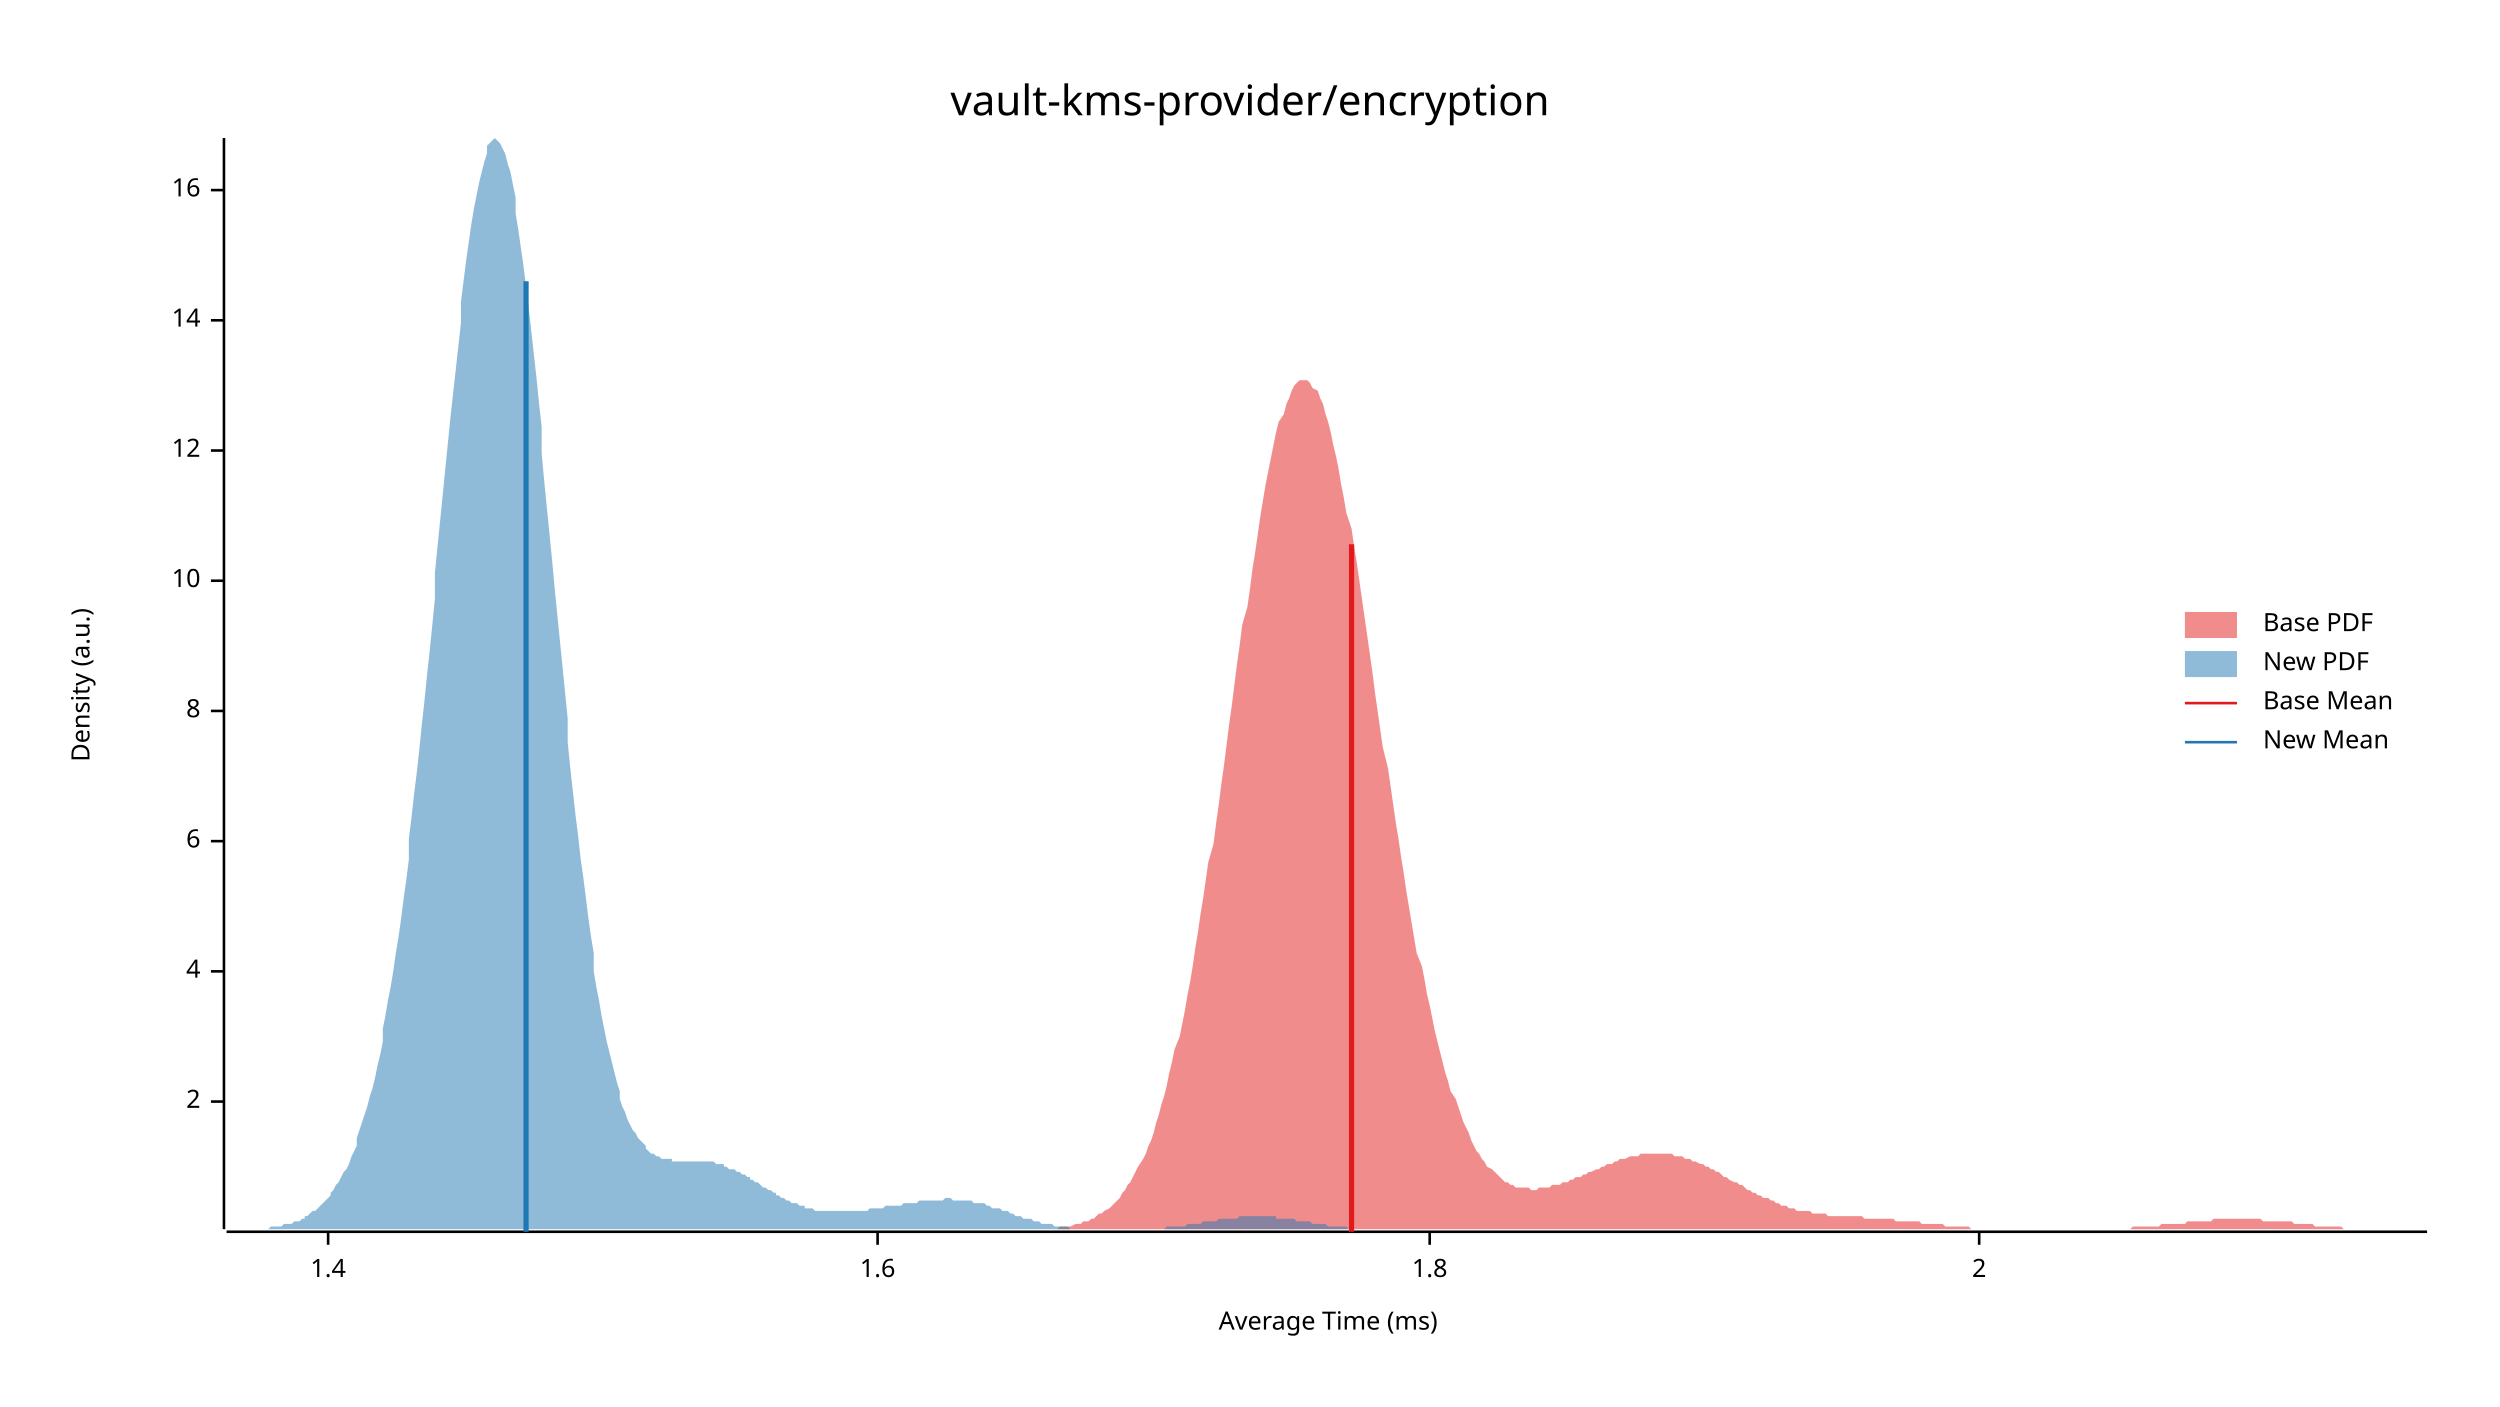
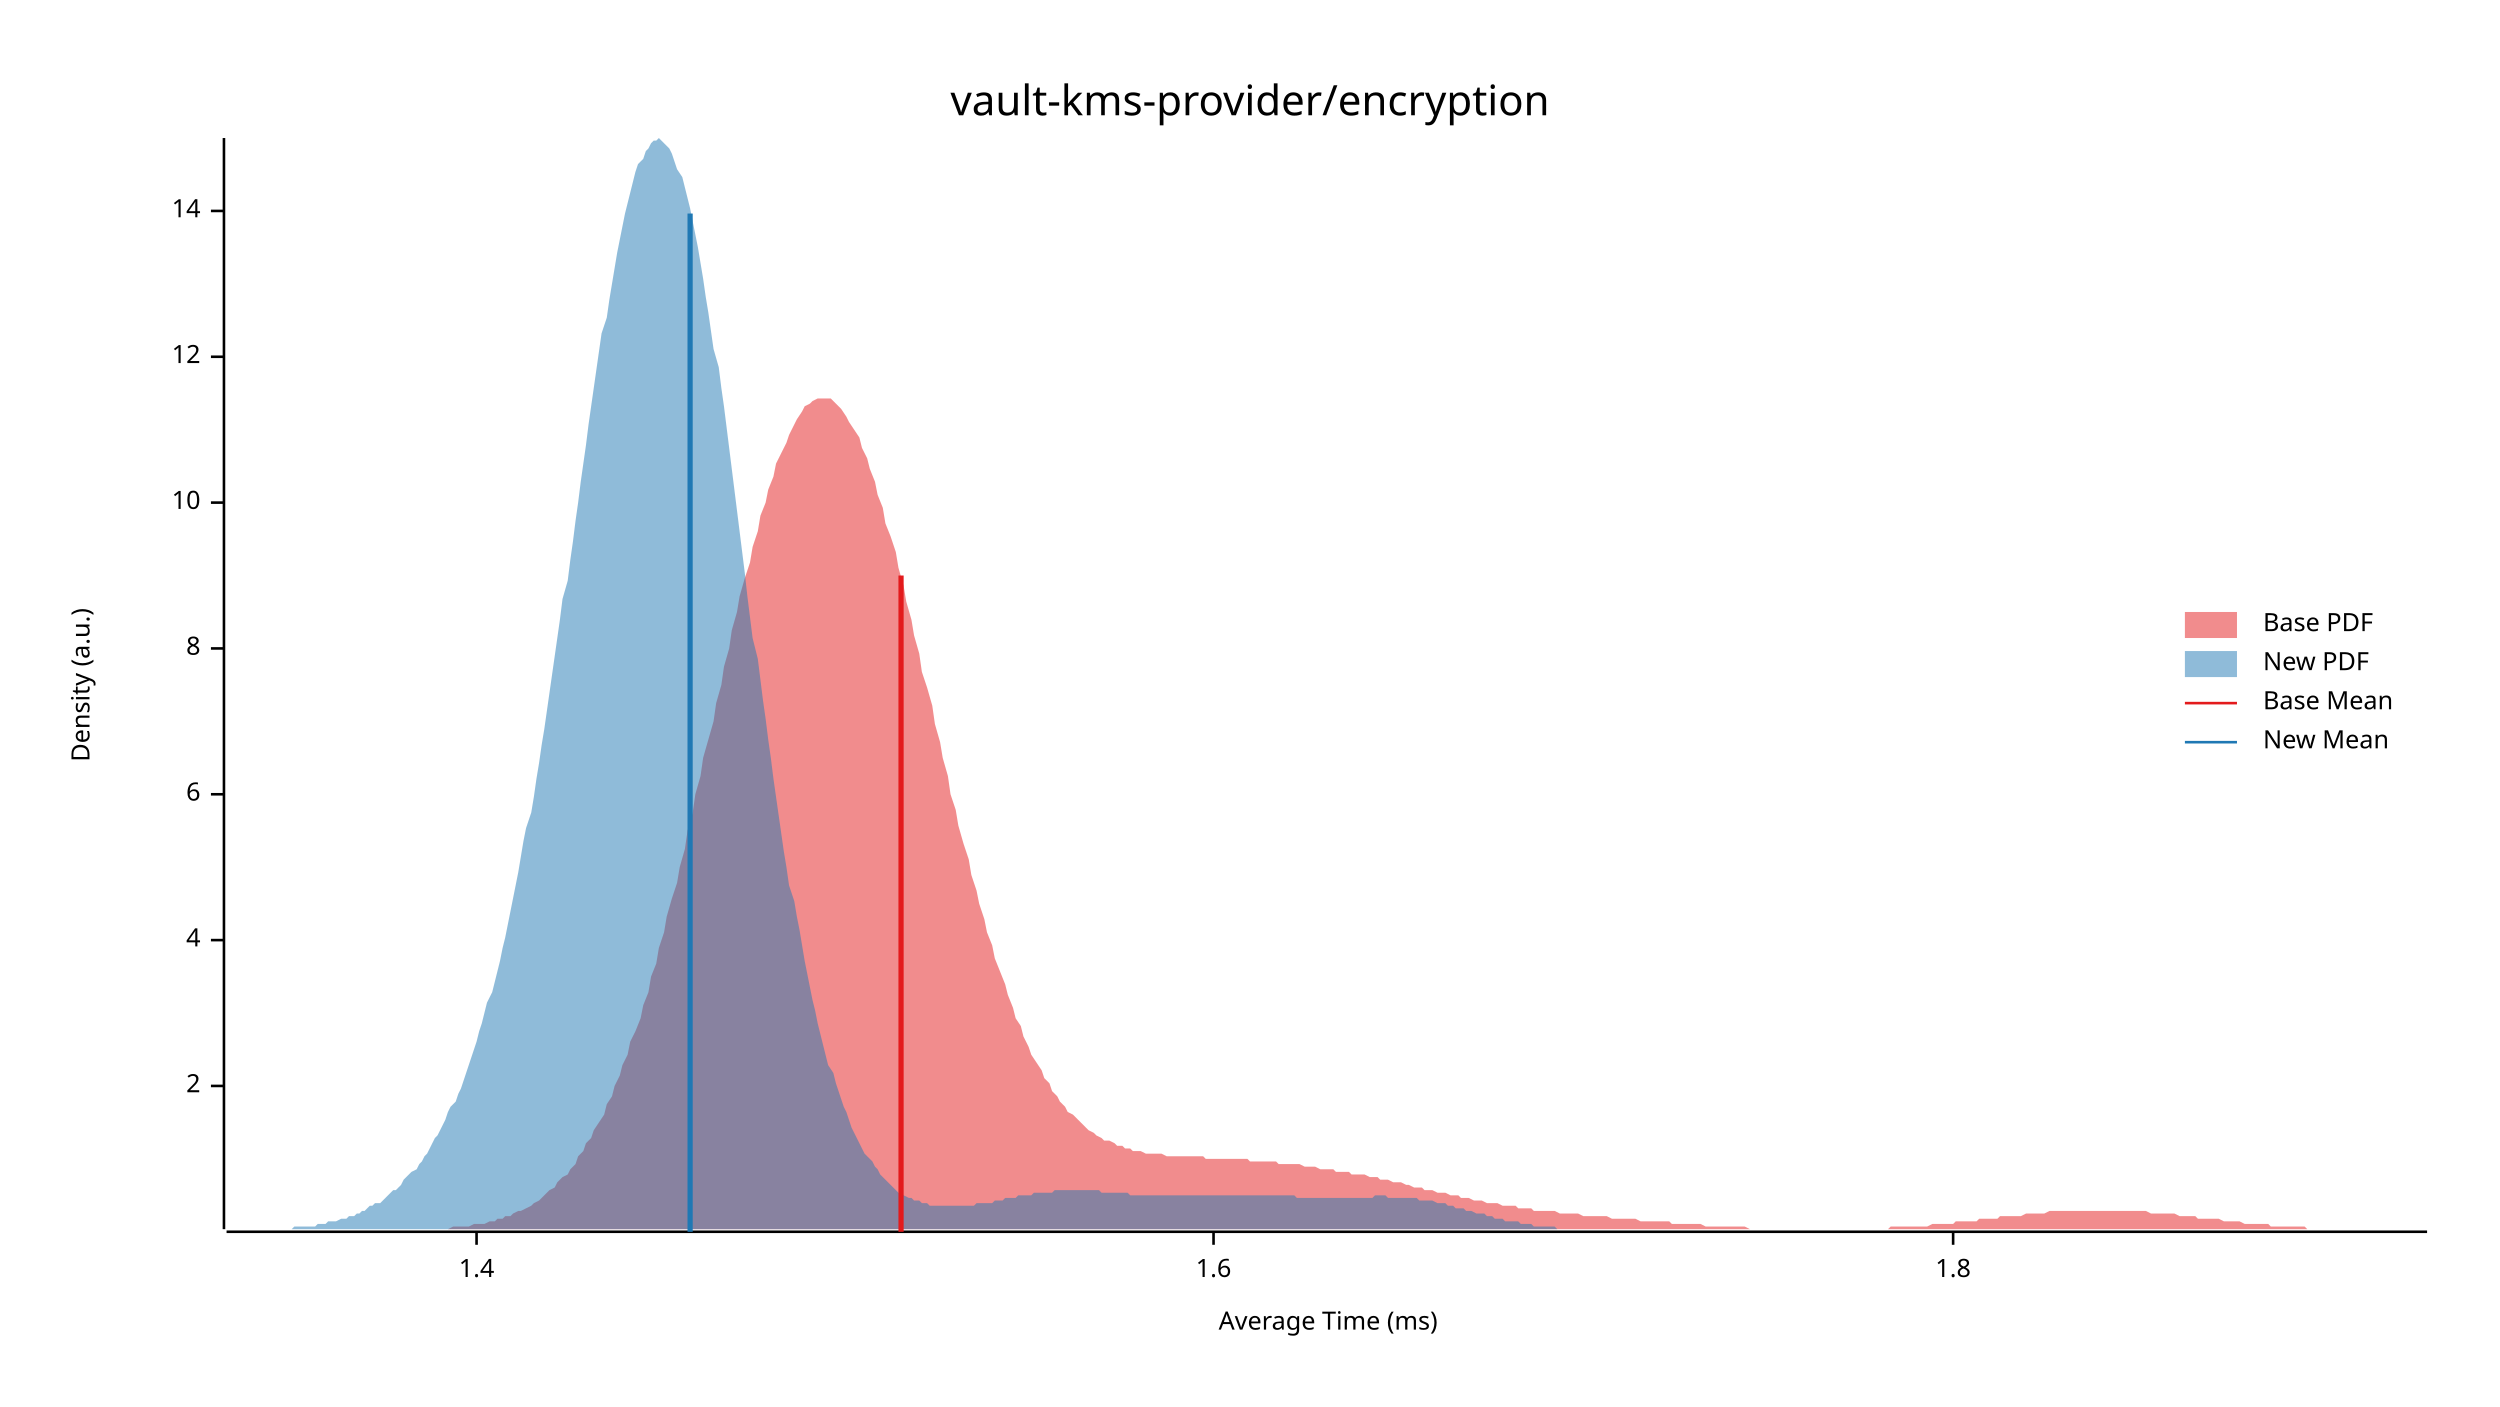
<svg xmlns="http://www.w3.org/2000/svg" width="960" height="540" viewBox="0 0 960 540">
  <text x="480" y="32" dy="0.76em" text-anchor="middle" font-family="sans-serif" font-size="16.129" opacity="1" fill="#000000">
vault-kms-provider/encryption
</text>
  <text x="27" y="263" dy="0.76em" text-anchor="middle" font-family="sans-serif" font-size="9.677" opacity="1" fill="#000000" transform="rotate(270, 27, 263)">
Density (a.u.)
</text>
  <text x="510" y="513" dy="-0.5ex" text-anchor="middle" font-family="sans-serif" font-size="9.677" opacity="1" fill="#000000">
Average Time (ms)
</text>
  <polyline fill="none" opacity="1" stroke="#000000" stroke-width="1" points="86,53 86,472 " />
-   <text x="77" y="423" dy="0.5ex" text-anchor="end" font-family="sans-serif" font-size="9.677" opacity="1" fill="#000000">
+   <text x="77" y="417" dy="0.5ex" text-anchor="end" font-family="sans-serif" font-size="9.677" opacity="1" fill="#000000">
2
</text>
-   <polyline fill="none" opacity="1" stroke="#000000" stroke-width="1" points="81,423 86,423 " />
-   <text x="77" y="373" dy="0.5ex" text-anchor="end" font-family="sans-serif" font-size="9.677" opacity="1" fill="#000000">
+   <polyline fill="none" opacity="1" stroke="#000000" stroke-width="1" points="81,417 86,417 " />
+   <text x="77" y="361" dy="0.5ex" text-anchor="end" font-family="sans-serif" font-size="9.677" opacity="1" fill="#000000">
4
</text>
-   <polyline fill="none" opacity="1" stroke="#000000" stroke-width="1" points="81,373 86,373 " />
-   <text x="77" y="323" dy="0.5ex" text-anchor="end" font-family="sans-serif" font-size="9.677" opacity="1" fill="#000000">
+   <polyline fill="none" opacity="1" stroke="#000000" stroke-width="1" points="81,361 86,361 " />
+   <text x="77" y="305" dy="0.5ex" text-anchor="end" font-family="sans-serif" font-size="9.677" opacity="1" fill="#000000">
6
</text>
-   <polyline fill="none" opacity="1" stroke="#000000" stroke-width="1" points="81,323 86,323 " />
-   <text x="77" y="273" dy="0.5ex" text-anchor="end" font-family="sans-serif" font-size="9.677" opacity="1" fill="#000000">
+   <polyline fill="none" opacity="1" stroke="#000000" stroke-width="1" points="81,305 86,305 " />
+   <text x="77" y="249" dy="0.5ex" text-anchor="end" font-family="sans-serif" font-size="9.677" opacity="1" fill="#000000">
8
</text>
-   <polyline fill="none" opacity="1" stroke="#000000" stroke-width="1" points="81,273 86,273 " />
-   <text x="77" y="223" dy="0.5ex" text-anchor="end" font-family="sans-serif" font-size="9.677" opacity="1" fill="#000000">
+   <polyline fill="none" opacity="1" stroke="#000000" stroke-width="1" points="81,249 86,249 " />
+   <text x="77" y="193" dy="0.5ex" text-anchor="end" font-family="sans-serif" font-size="9.677" opacity="1" fill="#000000">
10
</text>
-   <polyline fill="none" opacity="1" stroke="#000000" stroke-width="1" points="81,223 86,223 " />
-   <text x="77" y="173" dy="0.5ex" text-anchor="end" font-family="sans-serif" font-size="9.677" opacity="1" fill="#000000">
+   <polyline fill="none" opacity="1" stroke="#000000" stroke-width="1" points="81,193 86,193 " />
+   <text x="77" y="137" dy="0.5ex" text-anchor="end" font-family="sans-serif" font-size="9.677" opacity="1" fill="#000000">
12
</text>
-   <polyline fill="none" opacity="1" stroke="#000000" stroke-width="1" points="81,173 86,173 " />
-   <text x="77" y="123" dy="0.5ex" text-anchor="end" font-family="sans-serif" font-size="9.677" opacity="1" fill="#000000">
+   <polyline fill="none" opacity="1" stroke="#000000" stroke-width="1" points="81,137 86,137 " />
+   <text x="77" y="81" dy="0.5ex" text-anchor="end" font-family="sans-serif" font-size="9.677" opacity="1" fill="#000000">
14
</text>
-   <polyline fill="none" opacity="1" stroke="#000000" stroke-width="1" points="81,123 86,123 " />
-   <text x="77" y="73" dy="0.5ex" text-anchor="end" font-family="sans-serif" font-size="9.677" opacity="1" fill="#000000">
- 16
- </text>
-   <polyline fill="none" opacity="1" stroke="#000000" stroke-width="1" points="81,73 86,73 " />
+   <polyline fill="none" opacity="1" stroke="#000000" stroke-width="1" points="81,81 86,81 " />
  <polyline fill="none" opacity="1" stroke="#000000" stroke-width="1" points="87,473 932,473 " />
-   <text x="126" y="483" dy="0.76em" text-anchor="middle" font-family="sans-serif" font-size="9.677" opacity="1" fill="#000000">
+   <text x="183" y="483" dy="0.76em" text-anchor="middle" font-family="sans-serif" font-size="9.677" opacity="1" fill="#000000">
1.4
</text>
-   <polyline fill="none" opacity="1" stroke="#000000" stroke-width="1" points="126,473 126,478 " />
-   <text x="337" y="483" dy="0.76em" text-anchor="middle" font-family="sans-serif" font-size="9.677" opacity="1" fill="#000000">
+   <polyline fill="none" opacity="1" stroke="#000000" stroke-width="1" points="183,473 183,478 " />
+   <text x="466" y="483" dy="0.76em" text-anchor="middle" font-family="sans-serif" font-size="9.677" opacity="1" fill="#000000">
1.6
</text>
-   <polyline fill="none" opacity="1" stroke="#000000" stroke-width="1" points="337,473 337,478 " />
-   <text x="549" y="483" dy="0.76em" text-anchor="middle" font-family="sans-serif" font-size="9.677" opacity="1" fill="#000000">
+   <polyline fill="none" opacity="1" stroke="#000000" stroke-width="1" points="466,473 466,478 " />
+   <text x="750" y="483" dy="0.76em" text-anchor="middle" font-family="sans-serif" font-size="9.677" opacity="1" fill="#000000">
1.8
</text>
-   <polyline fill="none" opacity="1" stroke="#000000" stroke-width="1" points="549,473 549,478 " />
-   <text x="760" y="483" dy="0.76em" text-anchor="middle" font-family="sans-serif" font-size="9.677" opacity="1" fill="#000000">
- 2
- </text>
-   <polyline fill="none" opacity="1" stroke="#000000" stroke-width="1" points="760,473 760,478 " />
-   <polygon opacity="0.5" fill="#E31A1C" points="392,472 393,472 394,472 395,472 396,472 397,472 399,472 400,472 401,472 402,472 403,472 404,472 405,472 406,472 407,471 408,471 409,471 410,471 411,471 413,470 414,470 415,470 416,469 417,469 418,469 419,468 420,468 421,467 422,466 423,466 424,465 426,464 427,463 428,462 429,461 430,460 431,458 432,457 433,455 434,454 435,452 436,450 437,448 439,445 440,443 441,440 442,438 443,435 444,431 445,428 446,424 447,421 448,417 449,412 450,408 451,403 453,398 454,393 455,388 456,382 457,377 458,371 459,364 460,358 461,351 462,345 463,338 464,331 466,324 467,316 468,309 469,301 470,294 471,286 472,278 473,271 474,263 475,255 476,248 477,240 479,233 480,226 481,218 482,212 483,205 484,198 485,192 486,186 487,181 488,176 489,171 490,166 491,162 493,159 494,155 495,153 496,150 497,148 498,147 499,146 500,146 501,146 502,146 503,147 504,149 506,150 507,153 508,155 509,159 510,162 511,166 512,171 513,175 514,180 515,186 516,191 517,197 519,203 520,210 521,216 522,223 523,230 524,237 525,244 526,251 527,258 528,266 529,273 530,280 531,287 533,295 534,302 535,309 536,316 537,322 538,329 539,335 540,342 541,348 542,354 543,360 544,366 546,371 547,376 548,382 549,386 550,391 551,396 552,400 553,404 554,408 555,412 556,415 557,419 559,422 560,425 561,428 562,431 563,433 564,435 565,438 566,440 567,442 568,443 569,445 570,446 571,448 573,449 574,450 575,451 576,452 577,453 578,454 579,454 580,455 581,455 582,456 583,456 584,456 586,456 587,456 588,457 589,457 590,457 591,456 592,456 593,456 594,456 595,456 596,455 597,455 599,455 600,454 601,454 602,454 603,453 604,453 605,452 606,452 607,452 608,451 609,451 610,450 611,450 613,449 614,449 615,448 616,448 617,447 618,447 619,447 620,446 621,446 622,445 623,445 624,445 626,444 627,444 628,444 629,444 630,443 631,443 632,443 633,443 634,443 635,443 636,443 637,443 639,443 640,443 641,443 642,443 643,444 644,444 645,444 646,444 647,445 648,445 649,445 650,446 651,446 653,447 654,447 655,448 656,448 657,449 658,449 659,450 660,450 661,451 662,452 663,452 664,453 666,454 667,454 668,455 669,455 670,456 671,457 672,457 673,458 674,458 675,459 676,459 677,460 679,460 680,461 681,461 682,462 683,462 684,463 685,463 686,463 687,464 688,464 689,464 690,465 691,465 693,465 694,465 695,465 696,466 697,466 698,466 699,466 700,466 701,466 702,467 703,467 704,467 706,467 707,467 708,467 709,467 710,467 711,467 712,467 713,467 714,467 715,467 716,468 717,468 719,468 720,468 721,468 722,468 723,468 724,468 725,468 726,468 727,468 728,469 729,469 730,469 731,469 733,469 734,469 735,469 736,469 737,469 738,470 739,470 740,470 741,470 742,470 743,470 744,470 746,470 747,471 748,471 749,471 750,471 751,471 752,471 753,471 754,471 755,471 756,471 757,472 759,472 760,472 761,472 762,472 763,472 764,472 765,472 766,472 767,472 768,472 769,472 770,472 771,472 773,472 774,472 775,472 776,472 777,472 778,472 779,472 780,472 781,472 782,472 783,472 784,472 786,472 787,472 788,472 789,472 790,472 791,472 792,472 793,472 794,472 795,472 796,472 797,472 799,472 800,472 801,472 802,472 803,472 804,472 805,472 806,472 807,472 808,472 809,472 810,472 811,472 813,472 814,472 815,472 816,472 817,472 818,472 819,471 820,471 821,471 822,471 823,471 824,471 826,471 827,471 828,471 829,471 830,470 831,470 832,470 833,470 834,470 835,470 836,470 837,470 839,470 840,469 841,469 842,469 843,469 844,469 845,469 846,469 847,469 848,469 849,469 850,468 852,468 853,468 854,468 855,468 856,468 857,468 858,468 859,468 860,468 861,468 862,468 863,468 864,468 866,468 867,468 868,468 869,469 870,469 871,469 872,469 873,469 874,469 875,469 876,469 877,469 879,469 880,469 881,470 882,470 883,470 884,470 885,470 886,470 887,470 888,470 889,471 890,471 892,471 893,471 894,471 895,471 896,471 897,471 898,471 899,471 900,472 901,472 902,472 903,472 904,472 906,472 907,472 908,472 909,472 910,472 911,472 912,472 913,472 914,472 915,472 916,472 917,472 919,472 920,472 921,472 922,472 923,472 924,472 925,472 926,472 927,472 928,472 929,472 930,472 932,472 932,472 392,472 " />
-   <polygon opacity="0.5" fill="#1F78B4" points="87,472 87,472 88,472 89,472 90,472 91,472 92,472 93,472 94,472 95,472 96,472 97,472 97,472 98,472 99,472 100,472 101,472 102,472 103,472 104,471 105,471 106,471 107,471 107,471 108,471 109,470 110,470 111,470 112,470 113,469 114,469 115,469 116,468 117,468 117,467 118,467 119,466 120,465 121,465 122,464 123,463 124,462 125,461 126,460 127,459 127,458 128,457 129,455 130,454 131,452 132,450 133,449 134,447 135,444 136,442 137,440 137,437 138,434 139,431 140,428 141,425 142,421 143,418 144,414 145,409 146,405 147,400 147,395 148,390 149,384 150,379 151,373 152,366 153,360 154,353 155,345 156,338 157,330 157,322 158,314 159,305 160,297 161,288 162,278 163,269 164,259 165,250 166,240 167,230 167,220 168,210 169,200 170,190 171,180 172,170 173,160 174,151 175,142 176,133 177,124 177,116 178,108 179,100 180,93 181,86 182,80 183,75 184,70 185,66 186,62 187,59 187,56 188,55 189,54 190,53 191,54 192,55 193,57 194,59 195,63 196,66 197,71 198,76 198,82 199,88 200,95 201,102 202,110 203,118 204,127 205,136 206,145 207,155 208,164 208,174 209,185 210,195 211,205 212,215 213,226 214,236 215,246 216,256 217,266 218,276 218,285 219,295 220,304 221,313 222,321 223,330 224,337 225,345 226,353 227,360 228,366 228,373 229,379 230,384 231,390 232,395 233,400 234,404 235,408 236,412 237,416 238,419 238,422 239,425 240,427 241,430 242,432 243,434 244,435 245,437 246,438 247,439 248,440 248,441 249,442 250,443 251,443 252,444 253,444 254,445 255,445 256,445 257,445 258,445 258,446 259,446 260,446 261,446 262,446 263,446 264,446 265,446 266,446 267,446 268,446 268,446 269,446 270,446 271,446 272,446 273,446 274,446 275,447 276,447 277,447 278,447 278,448 279,448 280,449 281,449 282,449 283,450 284,450 285,451 286,451 287,452 288,452 288,453 289,453 290,454 291,454 292,455 293,456 294,456 295,457 296,457 297,458 298,458 298,459 299,459 300,460 301,460 302,461 303,461 304,462 305,462 306,462 307,463 308,463 309,463 309,464 310,464 311,464 312,464 313,465 314,465 315,465 316,465 317,465 318,465 319,465 319,465 320,465 321,465 322,465 323,465 324,465 325,465 326,465 327,465 328,465 329,465 329,465 330,465 331,465 332,465 333,465 334,464 335,464 336,464 337,464 338,464 339,464 339,464 340,463 341,463 342,463 343,463 344,463 345,463 346,463 347,462 348,462 349,462 349,462 350,462 351,462 352,462 353,461 354,461 355,461 356,461 357,461 358,461 359,461 359,461 360,461 361,461 362,461 363,460 364,460 365,460 366,461 367,461 368,461 369,461 369,461 370,461 371,461 372,461 373,461 374,462 375,462 376,462 377,462 378,462 379,463 379,463 380,463 381,464 382,464 383,464 384,464 385,465 386,465 387,465 388,466 389,466 389,466 390,467 391,467 392,467 393,468 394,468 395,468 396,468 397,469 398,469 399,469 399,469 400,470 401,470 402,470 403,470 404,470 405,471 406,471 407,471 408,471 409,471 409,471 410,471 411,472 412,472 413,472 414,472 415,472 416,472 417,472 418,472 419,472 420,472 420,472 421,472 422,472 423,472 424,472 425,472 426,472 427,472 428,472 429,472 430,472 430,472 431,472 432,472 433,472 434,472 435,472 436,472 437,472 438,472 439,472 440,472 440,472 441,472 442,472 443,472 444,472 445,472 446,472 447,472 448,471 449,471 450,471 450,471 451,471 452,471 453,471 454,471 455,471 456,470 457,470 458,470 459,470 460,470 460,470 461,470 462,469 463,469 464,469 465,469 466,469 467,469 468,468 469,468 470,468 470,468 471,468 472,468 473,468 474,468 475,468 476,467 477,467 478,467 479,467 480,467 480,467 481,467 482,467 483,467 484,467 485,467 486,467 487,467 488,467 489,467 490,467 490,468 491,468 492,468 493,468 494,468 495,468 496,468 497,468 498,469 499,469 500,469 500,469 501,469 502,469 503,469 504,470 505,470 506,470 507,470 508,470 509,470 510,471 510,471 511,471 512,471 513,471 514,471 515,471 516,471 517,471 518,472 519,472 520,472 520,472 521,472 522,472 523,472 524,472 525,472 526,472 527,472 528,472 529,472 530,472 531,472 531,472 532,472 533,472 534,472 535,472 536,472 537,472 538,472 539,472 540,472 541,472 541,472 87,472 " />
-   <polyline fill="none" opacity="1" stroke="#E31A1C" stroke-width="2" points="519,473 519,209 " />
-   <polyline fill="none" opacity="1" stroke="#1F78B4" stroke-width="2" points="202,473 202,108 " />
+   <polyline fill="none" opacity="1" stroke="#000000" stroke-width="1" points="750,473 750,478 " />
+   <polygon opacity="0.5" fill="#E31A1C" points="155,472 157,472 158,472 160,472 162,472 163,472 165,472 166,472 168,472 169,472 171,472 172,472 174,471 176,471 177,471 179,471 180,471 182,470 183,470 185,470 186,470 188,469 190,469 191,468 193,468 194,467 196,467 197,466 199,465 200,465 202,464 204,463 205,462 207,461 208,460 210,458 211,457 213,456 214,454 216,452 218,451 219,449 221,447 222,444 224,442 225,439 227,437 228,434 230,431 232,428 233,424 235,421 236,417 238,413 239,409 241,405 242,400 244,396 246,391 247,386 249,381 250,375 252,370 253,364 255,358 256,352 258,345 260,339 261,333 263,326 264,319 266,312 267,305 269,298 270,291 272,284 274,277 275,270 277,263 278,256 280,249 281,242 283,235 284,229 286,222 288,216 289,210 291,204 292,198 294,193 295,188 297,183 298,178 300,174 302,170 303,167 305,163 306,161 308,158 309,156 311,155 312,154 314,153 316,153 317,153 319,153 320,154 322,156 323,157 325,160 326,162 328,165 330,168 331,172 333,176 334,180 336,185 337,190 339,195 340,201 342,206 344,212 345,218 347,225 348,231 350,238 351,244 353,251 354,258 356,264 358,271 359,278 361,285 362,291 364,298 365,305 367,311 368,317 370,324 372,330 373,336 375,342 376,347 378,353 379,358 381,363 382,368 384,373 386,378 387,382 389,387 390,391 392,394 393,398 395,402 396,405 398,408 400,411 401,414 403,416 404,419 406,421 407,423 409,425 410,427 412,428 414,430 415,431 417,433 418,434 420,435 421,436 423,437 424,438 426,438 428,439 429,440 431,440 432,441 434,441 435,442 437,442 438,442 440,443 442,443 443,443 445,443 446,443 448,444 449,444 451,444 452,444 454,444 456,444 457,444 459,444 460,444 462,444 463,445 465,445 466,445 468,445 470,445 471,445 473,445 474,445 476,445 477,445 479,445 480,446 482,446 484,446 485,446 487,446 488,446 490,446 491,447 493,447 494,447 496,447 498,447 499,447 501,448 502,448 504,448 505,448 507,449 508,449 510,449 512,449 513,450 515,450 516,450 518,450 519,451 521,451 522,451 524,451 526,452 527,452 529,452 530,453 532,453 533,453 535,454 536,454 538,454 540,455 541,455 543,456 544,456 546,456 547,457 549,457 550,457 552,458 554,458 555,458 557,459 558,459 560,459 561,460 563,460 564,460 566,461 568,461 569,461 571,462 572,462 574,462 575,462 577,463 578,463 580,463 582,463 583,464 585,464 586,464 588,464 589,465 591,465 592,465 594,465 596,465 597,465 599,466 600,466 602,466 603,466 605,466 606,466 608,467 610,467 611,467 613,467 614,467 616,467 617,467 619,468 620,468 622,468 624,468 625,468 627,468 628,468 630,469 631,469 633,469 634,469 636,469 638,469 639,469 641,469 642,470 644,470 645,470 647,470 648,470 650,470 652,470 653,470 655,471 656,471 658,471 659,471 661,471 662,471 664,471 666,471 667,471 669,471 670,471 672,472 673,472 675,472 676,472 678,472 680,472 681,472 683,472 684,472 686,472 687,472 689,472 690,472 692,472 694,472 695,472 697,472 698,472 700,472 701,472 703,472 704,472 706,472 708,472 709,472 711,472 712,472 714,472 715,472 717,472 718,472 720,472 722,472 723,472 725,472 726,471 728,471 729,471 731,471 732,471 734,471 736,471 737,471 739,471 740,471 742,470 743,470 745,470 746,470 748,470 750,470 751,469 753,469 754,469 756,469 757,469 759,469 760,468 762,468 764,468 765,468 767,468 768,467 770,467 771,467 773,467 774,467 776,467 778,466 779,466 781,466 782,466 784,466 785,466 787,465 788,465 790,465 792,465 793,465 795,465 796,465 798,465 799,465 801,465 802,465 804,465 806,465 807,465 809,465 810,465 812,465 813,465 815,465 816,465 818,465 820,465 821,465 823,465 824,465 826,466 827,466 829,466 830,466 832,466 834,466 835,466 837,467 838,467 840,467 841,467 843,467 844,468 846,468 848,468 849,468 851,468 852,468 854,469 855,469 857,469 858,469 860,469 862,470 863,470 865,470 866,470 868,470 869,470 871,470 872,471 874,471 876,471 877,471 879,471 880,471 882,471 883,471 885,471 886,472 888,472 890,472 891,472 893,472 894,472 896,472 897,472 899,472 900,472 902,472 904,472 905,472 907,472 908,472 910,472 911,472 913,472 914,472 916,472 918,472 919,472 921,472 922,472 924,472 925,472 927,472 928,472 930,472 932,472 932,472 155,472 " />
+   <polygon opacity="0.5" fill="#1F78B4" points="87,472 88,472 89,472 90,472 91,472 92,472 93,472 94,472 95,472 96,472 97,472 98,472 99,472 100,472 102,472 103,472 104,472 105,472 106,472 107,472 108,472 109,472 110,472 111,472 112,472 113,471 114,471 115,471 117,471 118,471 119,471 120,471 121,471 122,470 123,470 124,470 125,470 126,469 127,469 128,469 129,469 131,468 132,468 133,468 134,467 135,467 136,467 137,466 138,466 139,465 140,465 141,464 142,463 143,463 144,462 146,462 147,461 148,460 149,459 150,458 151,457 152,457 153,456 154,455 155,453 156,452 157,451 158,450 160,449 161,447 162,446 163,444 164,443 165,441 166,439 167,437 168,436 169,434 170,432 171,430 172,427 173,425 175,423 176,420 177,418 178,415 179,412 180,409 181,406 182,403 183,400 184,396 185,393 186,389 187,385 189,381 190,377 191,373 192,369 193,364 194,360 195,355 196,350 197,345 198,340 199,335 200,329 201,323 202,318 204,312 205,306 206,299 207,293 208,286 209,280 210,273 211,266 212,259 213,252 214,245 215,238 216,230 218,223 219,215 220,208 221,200 222,193 223,185 224,178 225,171 226,163 227,156 228,149 229,142 230,135 231,128 233,122 234,115 235,109 236,103 237,97 238,92 239,87 240,82 241,78 242,74 243,70 244,66 245,63 247,61 248,58 249,57 250,55 251,54 252,54 253,53 254,54 255,55 256,56 257,57 258,59 259,62 260,65 262,68 263,72 264,76 265,80 266,85 267,90 268,95 269,101 270,107 271,114 272,120 273,127 274,134 276,141 277,149 278,156 279,164 280,172 281,180 282,188 283,196 284,204 285,212 286,220 287,229 288,237 289,245 291,253 292,261 293,269 294,276 295,284 296,291 297,299 298,306 299,313 300,320 301,327 302,333 303,340 305,346 306,352 307,357 308,363 309,369 310,374 311,379 312,384 313,388 314,393 315,397 316,401 317,405 318,409 320,412 321,416 322,419 323,422 324,425 325,427 326,430 327,433 328,435 329,437 330,439 331,441 332,443 334,445 335,446 336,448 337,449 338,451 339,452 340,453 341,454 342,455 343,456 344,457 345,458 346,458 347,459 349,460 350,460 351,461 352,461 353,461 354,462 355,462 356,462 357,463 358,463 359,463 360,463 361,463 362,463 364,463 365,463 366,463 367,463 368,463 369,463 370,463 371,463 372,463 373,463 374,463 375,462 376,462 378,462 379,462 380,462 381,462 382,461 383,461 384,461 385,461 386,460 387,460 388,460 389,460 390,460 391,459 393,459 394,459 395,459 396,459 397,458 398,458 399,458 400,458 401,458 402,458 403,458 404,458 405,457 407,457 408,457 409,457 410,457 411,457 412,457 413,457 414,457 415,457 416,457 417,457 418,457 419,457 420,457 422,457 423,458 424,458 425,458 426,458 427,458 428,458 429,458 430,458 431,458 432,458 433,458 434,459 436,459 437,459 438,459 439,459 440,459 441,459 442,459 443,459 444,459 445,459 446,459 447,459 448,459 449,459 451,459 452,459 453,459 454,459 455,459 456,459 457,459 458,459 459,459 460,459 461,459 462,459 463,459 465,459 466,459 467,459 468,459 469,459 470,459 471,459 472,459 473,459 474,459 475,459 476,459 477,459 478,459 480,459 481,459 482,459 483,459 484,459 485,459 486,459 487,459 488,459 489,459 490,459 491,459 492,459 494,459 495,459 496,459 497,459 498,460 499,460 500,460 501,460 502,460 503,460 504,460 505,460 506,460 507,460 509,460 510,460 511,460 512,460 513,460 514,460 515,460 516,460 517,460 518,460 519,460 520,460 521,460 523,460 524,460 525,460 526,460 527,460 528,459 529,459 530,459 531,459 532,459 533,460 534,460 535,460 536,460 538,460 539,460 540,460 541,460 542,460 543,460 544,460 545,461 546,461 547,461 548,461 549,461 550,461 552,462 553,462 554,462 555,462 556,463 557,463 558,463 559,464 560,464 561,464 562,464 563,465 564,465 565,465 567,466 568,466 569,466 570,466 571,467 572,467 573,467 574,468 575,468 576,468 577,468 578,469 579,469 581,469 582,469 583,469 584,470 585,470 586,470 587,470 588,470 589,471 590,471 591,471 592,471 593,471 594,471 596,471 597,471 598,472 599,472 600,472 601,472 602,472 603,472 604,472 605,472 606,472 607,472 608,472 609,472 611,472 612,472 613,472 614,472 615,472 616,472 617,472 618,472 619,472 620,472 621,472 622,472 622,472 87,472 " />
+   <polyline fill="none" opacity="1" stroke="#E31A1C" stroke-width="2" points="346,473 346,221 " />
+   <polyline fill="none" opacity="1" stroke="#1F78B4" stroke-width="2" points="265,473 265,82 " />
  <text x="869" y="235" dy="0.76em" text-anchor="start" font-family="sans-serif" font-size="9.677" opacity="1" fill="#000000">
Base PDF
</text>
  <text x="869" y="250" dy="0.76em" text-anchor="start" font-family="sans-serif" font-size="9.677" opacity="1" fill="#000000">
New PDF
</text>
  <text x="869" y="265" dy="0.76em" text-anchor="start" font-family="sans-serif" font-size="9.677" opacity="1" fill="#000000">
Base Mean
</text>
  <text x="869" y="280" dy="0.76em" text-anchor="start" font-family="sans-serif" font-size="9.677" opacity="1" fill="#000000">
New Mean
</text>
  <rect x="839" y="235" width="20" height="10" opacity="0.5" fill="#E31A1C" stroke="none" />
  <rect x="839" y="250" width="20" height="10" opacity="0.5" fill="#1F78B4" stroke="none" />
  <polyline fill="none" opacity="1" stroke="#E31A1C" stroke-width="1" points="839,270 859,270 " />
  <polyline fill="none" opacity="1" stroke="#1F78B4" stroke-width="1" points="839,285 859,285 " />
</svg>
